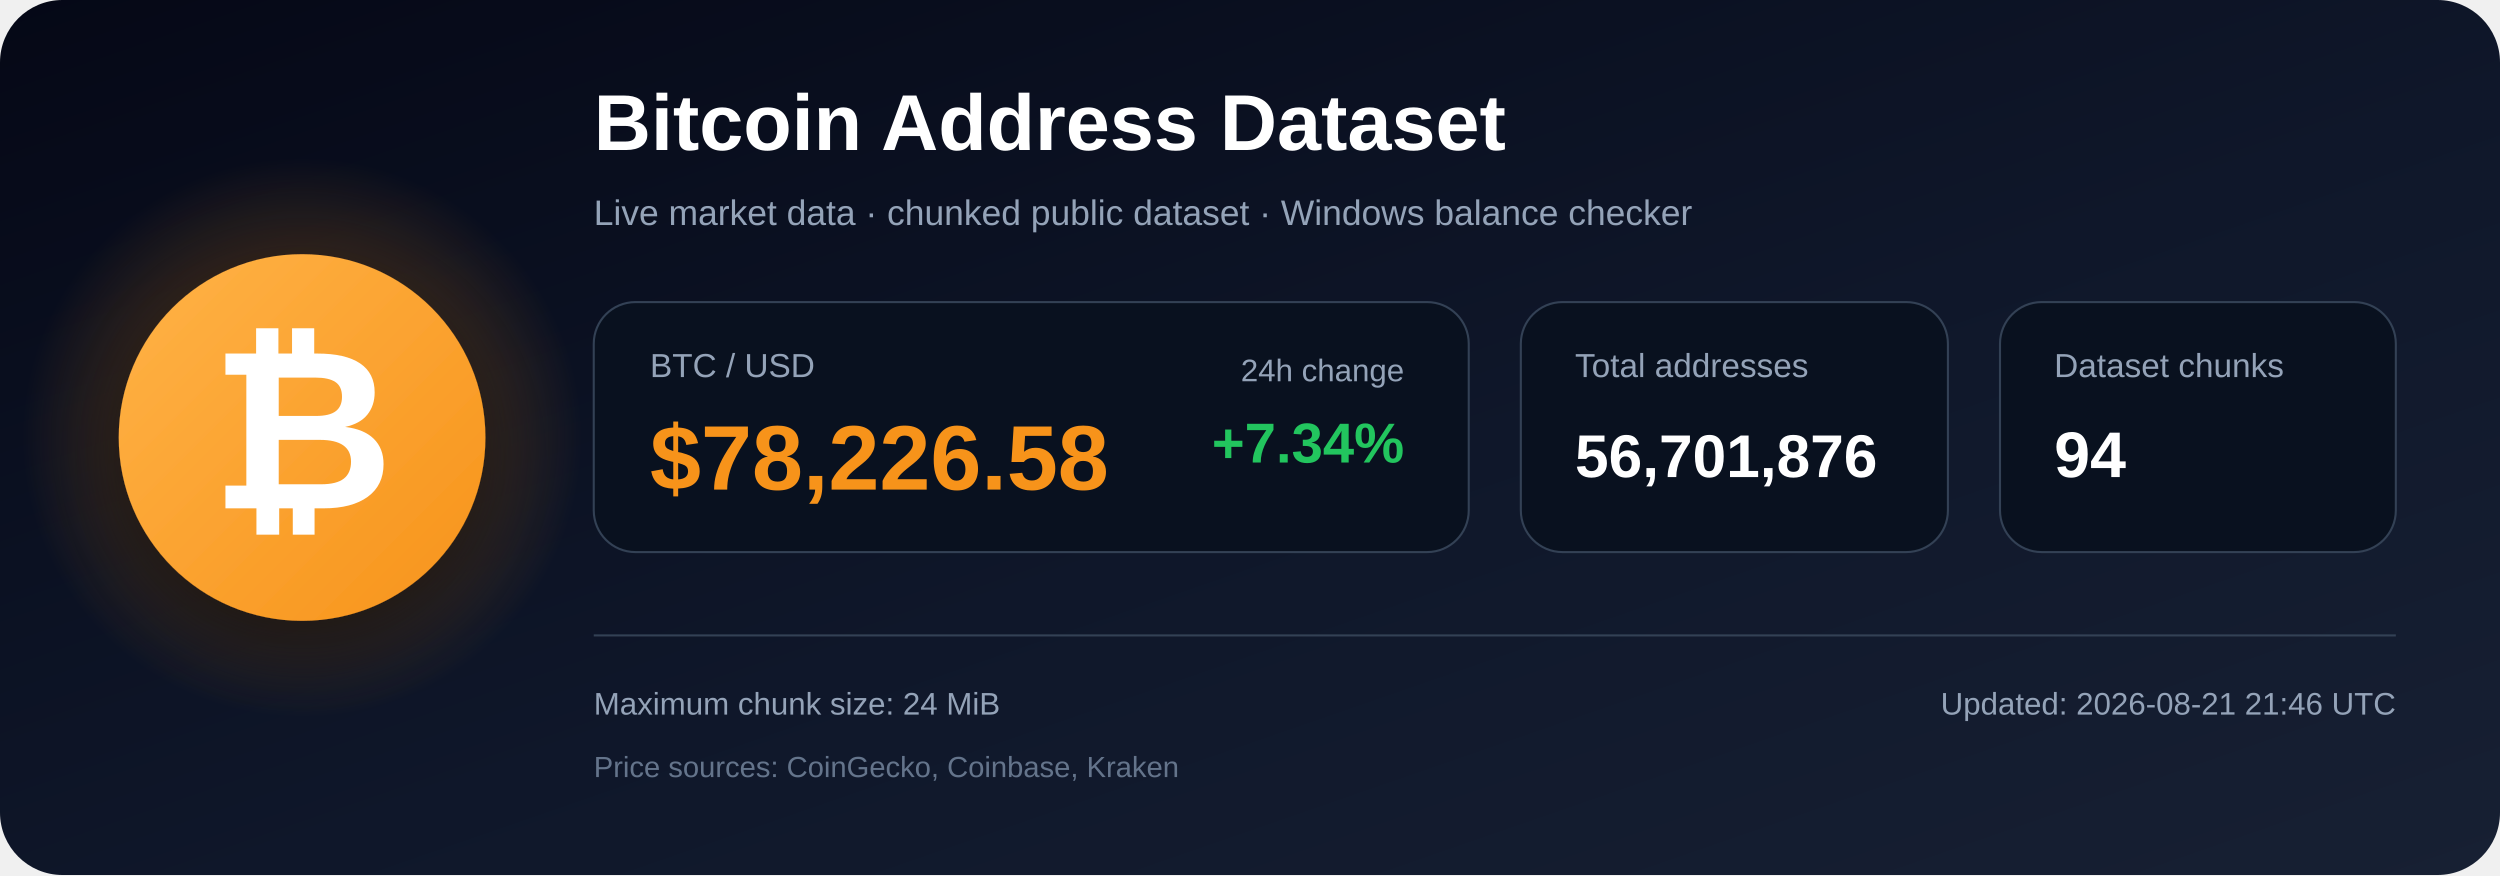
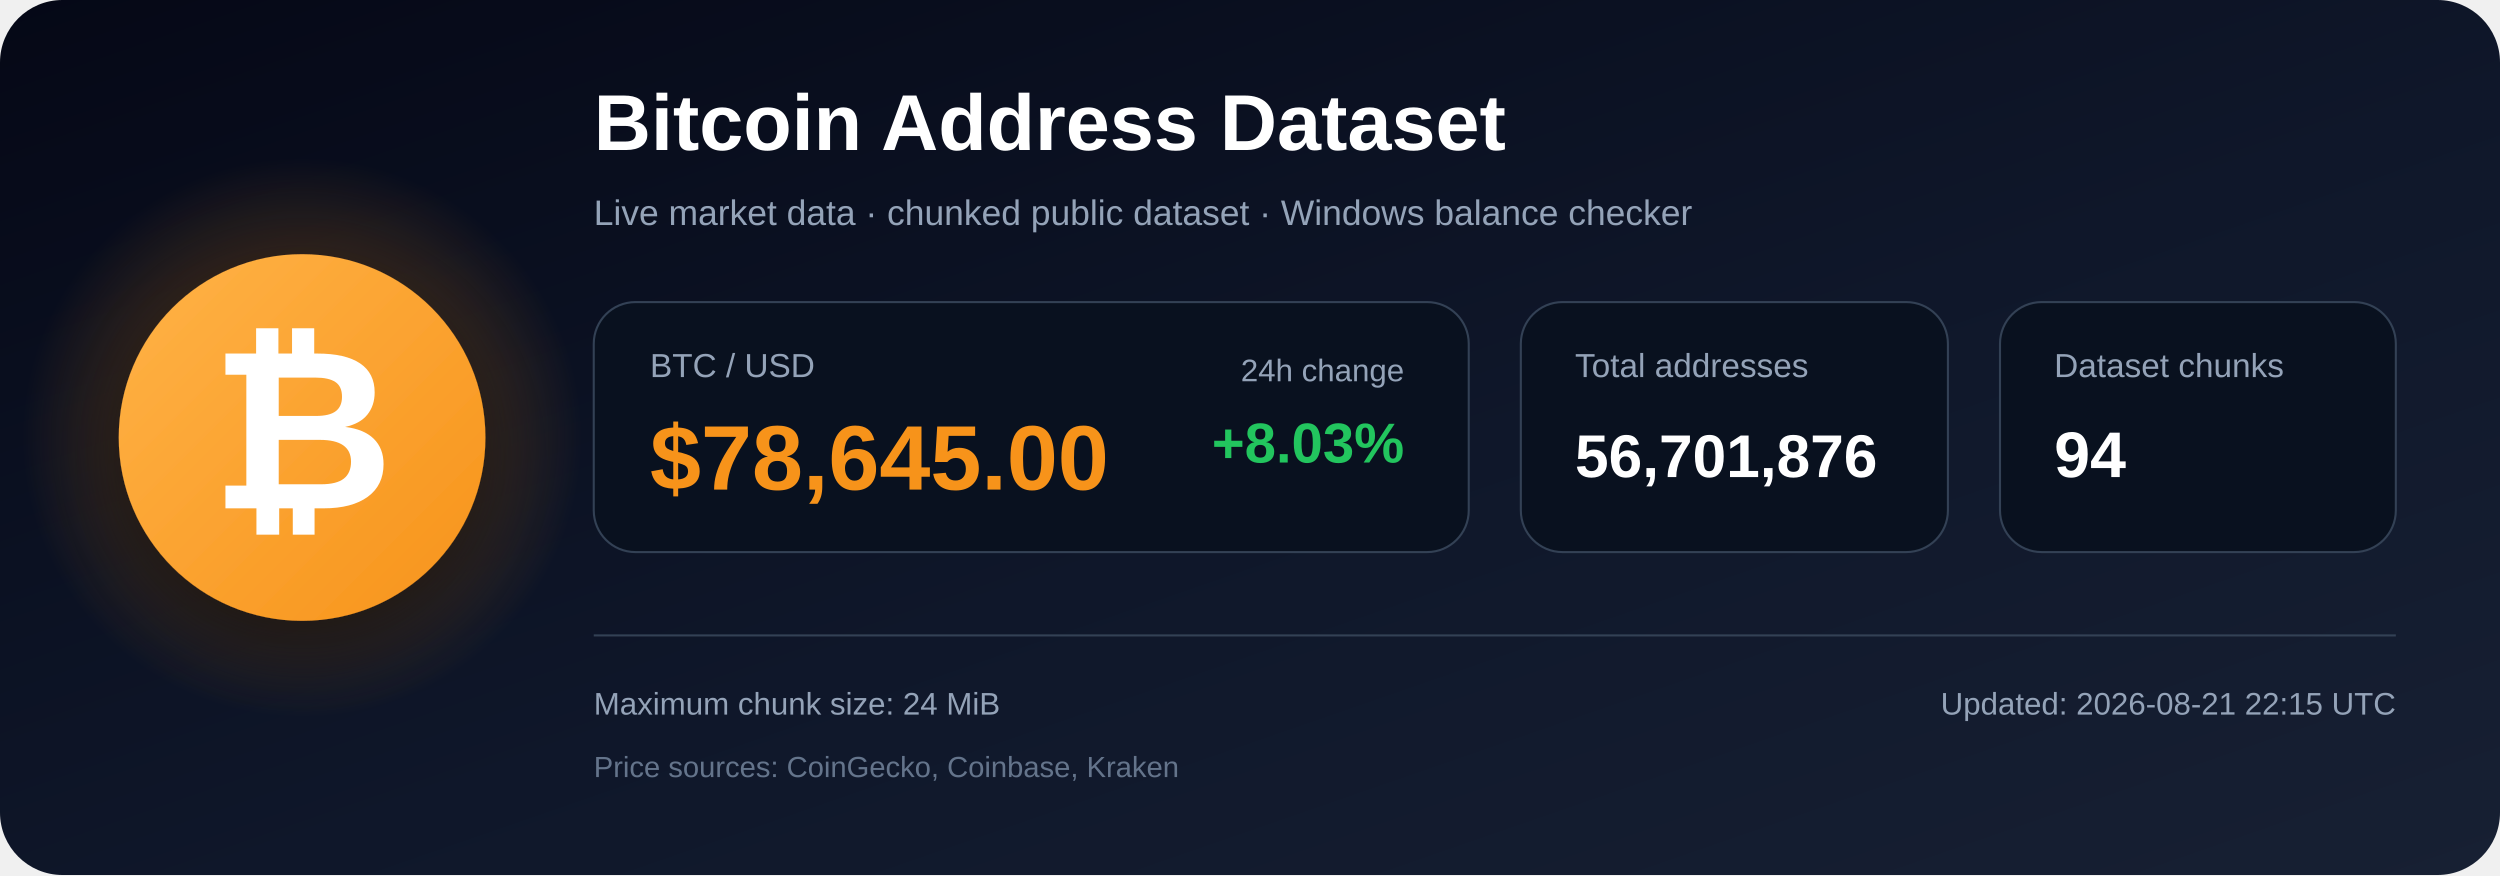
<svg xmlns="http://www.w3.org/2000/svg" width="1200" height="420" viewBox="0 0 1200 420" role="img" aria-labelledby="title description">
  <defs>
    <linearGradient id="bg" x1="0" y1="0" x2="1" y2="1">
      <stop offset="0%" stop-color="#050816" />
      <stop offset="55%" stop-color="#0f172a" />
      <stop offset="100%" stop-color="#172033" />
    </linearGradient>
    <radialGradient id="glow">
      <stop offset="0%" stop-color="#f7931a" stop-opacity=".48" />
      <stop offset="100%" stop-color="#f7931a" stop-opacity="0" />
    </radialGradient>
    <linearGradient id="orange" x1="0" y1="0" x2="1" y2="1">
      <stop offset="0%" stop-color="#ffb347" />
      <stop offset="100%" stop-color="#f7931a" />
    </linearGradient>
    <filter id="shadow" x="-40%" y="-40%" width="180%" height="180%">
      <feDropShadow dx="0" dy="12" stdDeviation="18" flood-color="#000000" flood-opacity=".50" />
    </filter>
  </defs>
  <rect width="1200" height="420" rx="30" fill="url(#bg)" />
  <circle cx="145" cy="210" r="135" fill="url(#glow)" />
  <circle cx="145" cy="210" r="88" fill="url(#orange)" filter="url(#shadow)" />
  <text x="145" y="244" text-anchor="middle" font-family="Arial, Helvetica, sans-serif" font-size="108" font-weight="700" fill="#ffffff">₿</text>
  <text x="285" y="72" font-family="Arial, Helvetica, sans-serif" font-size="38" font-weight="700" fill="#ffffff">
    Bitcoin Address Dataset
  </text>
  <text x="285" y="108" font-family="Arial, Helvetica, sans-serif" font-size="17" fill="#94a3b8">
    Live market data · chunked public dataset · Windows balance checker
  </text>
  <rect x="285" y="145" width="420" height="120" rx="20" fill="#09111f" stroke="#334155" />
  <text x="312" y="181" font-family="Arial, Helvetica, sans-serif" font-size="16" fill="#94a3b8">BTC / USD</text>
-   <text x="312" y="235" font-family="Arial, Helvetica, sans-serif" font-size="44" font-weight="700" fill="#f7931a">$78,226.58</text>
+   <text x="312" y="235" font-family="Arial, Helvetica, sans-serif" font-size="44" font-weight="700" fill="#f7931a">$78,645.00</text>
  <text x="674" y="183" text-anchor="end" font-family="Arial, Helvetica, sans-serif" font-size="15" fill="#94a3b8">24h change</text>
-   <text x="674" y="222" text-anchor="end" font-family="Arial, Helvetica, sans-serif" font-size="27" font-weight="700" fill="#22c55e">+7.34%</text>
+   <text x="674" y="222" text-anchor="end" font-family="Arial, Helvetica, sans-serif" font-size="27" font-weight="700" fill="#22c55e">+8.03%</text>
  <rect x="730" y="145" width="205" height="120" rx="20" fill="#09111f" stroke="#334155" />
  <text x="756" y="181" font-family="Arial, Helvetica, sans-serif" font-size="16" fill="#94a3b8">Total addresses</text>
  <text x="756" y="229" font-family="Arial, Helvetica, sans-serif" font-size="29" font-weight="700" fill="#ffffff">56,701,876</text>
  <rect x="960" y="145" width="190" height="120" rx="20" fill="#09111f" stroke="#334155" />
  <text x="986" y="181" font-family="Arial, Helvetica, sans-serif" font-size="16" fill="#94a3b8">Dataset chunks</text>
  <text x="986" y="229" font-family="Arial, Helvetica, sans-serif" font-size="31" font-weight="700" fill="#ffffff">94</text>
  <line x1="285" y1="305" x2="1150" y2="305" stroke="#334155" stroke-width="1" />
  <text x="285" y="343" font-family="Arial, Helvetica, sans-serif" font-size="15" fill="#94a3b8">
    Maximum chunk size: 24 MiB
  </text>
  <text x="285" y="373" font-family="Arial, Helvetica, sans-serif" font-size="14" fill="#64748b">
    Price sources: CoinGecko, Coinbase, Kraken
  </text>
  <text x="1150" y="343" text-anchor="end" font-family="Arial, Helvetica, sans-serif" font-size="15" fill="#94a3b8">
-     Updated: 2026-08-21 21:46 UTC
+     Updated: 2026-08-21 22:15 UTC
  </text>
</svg>
